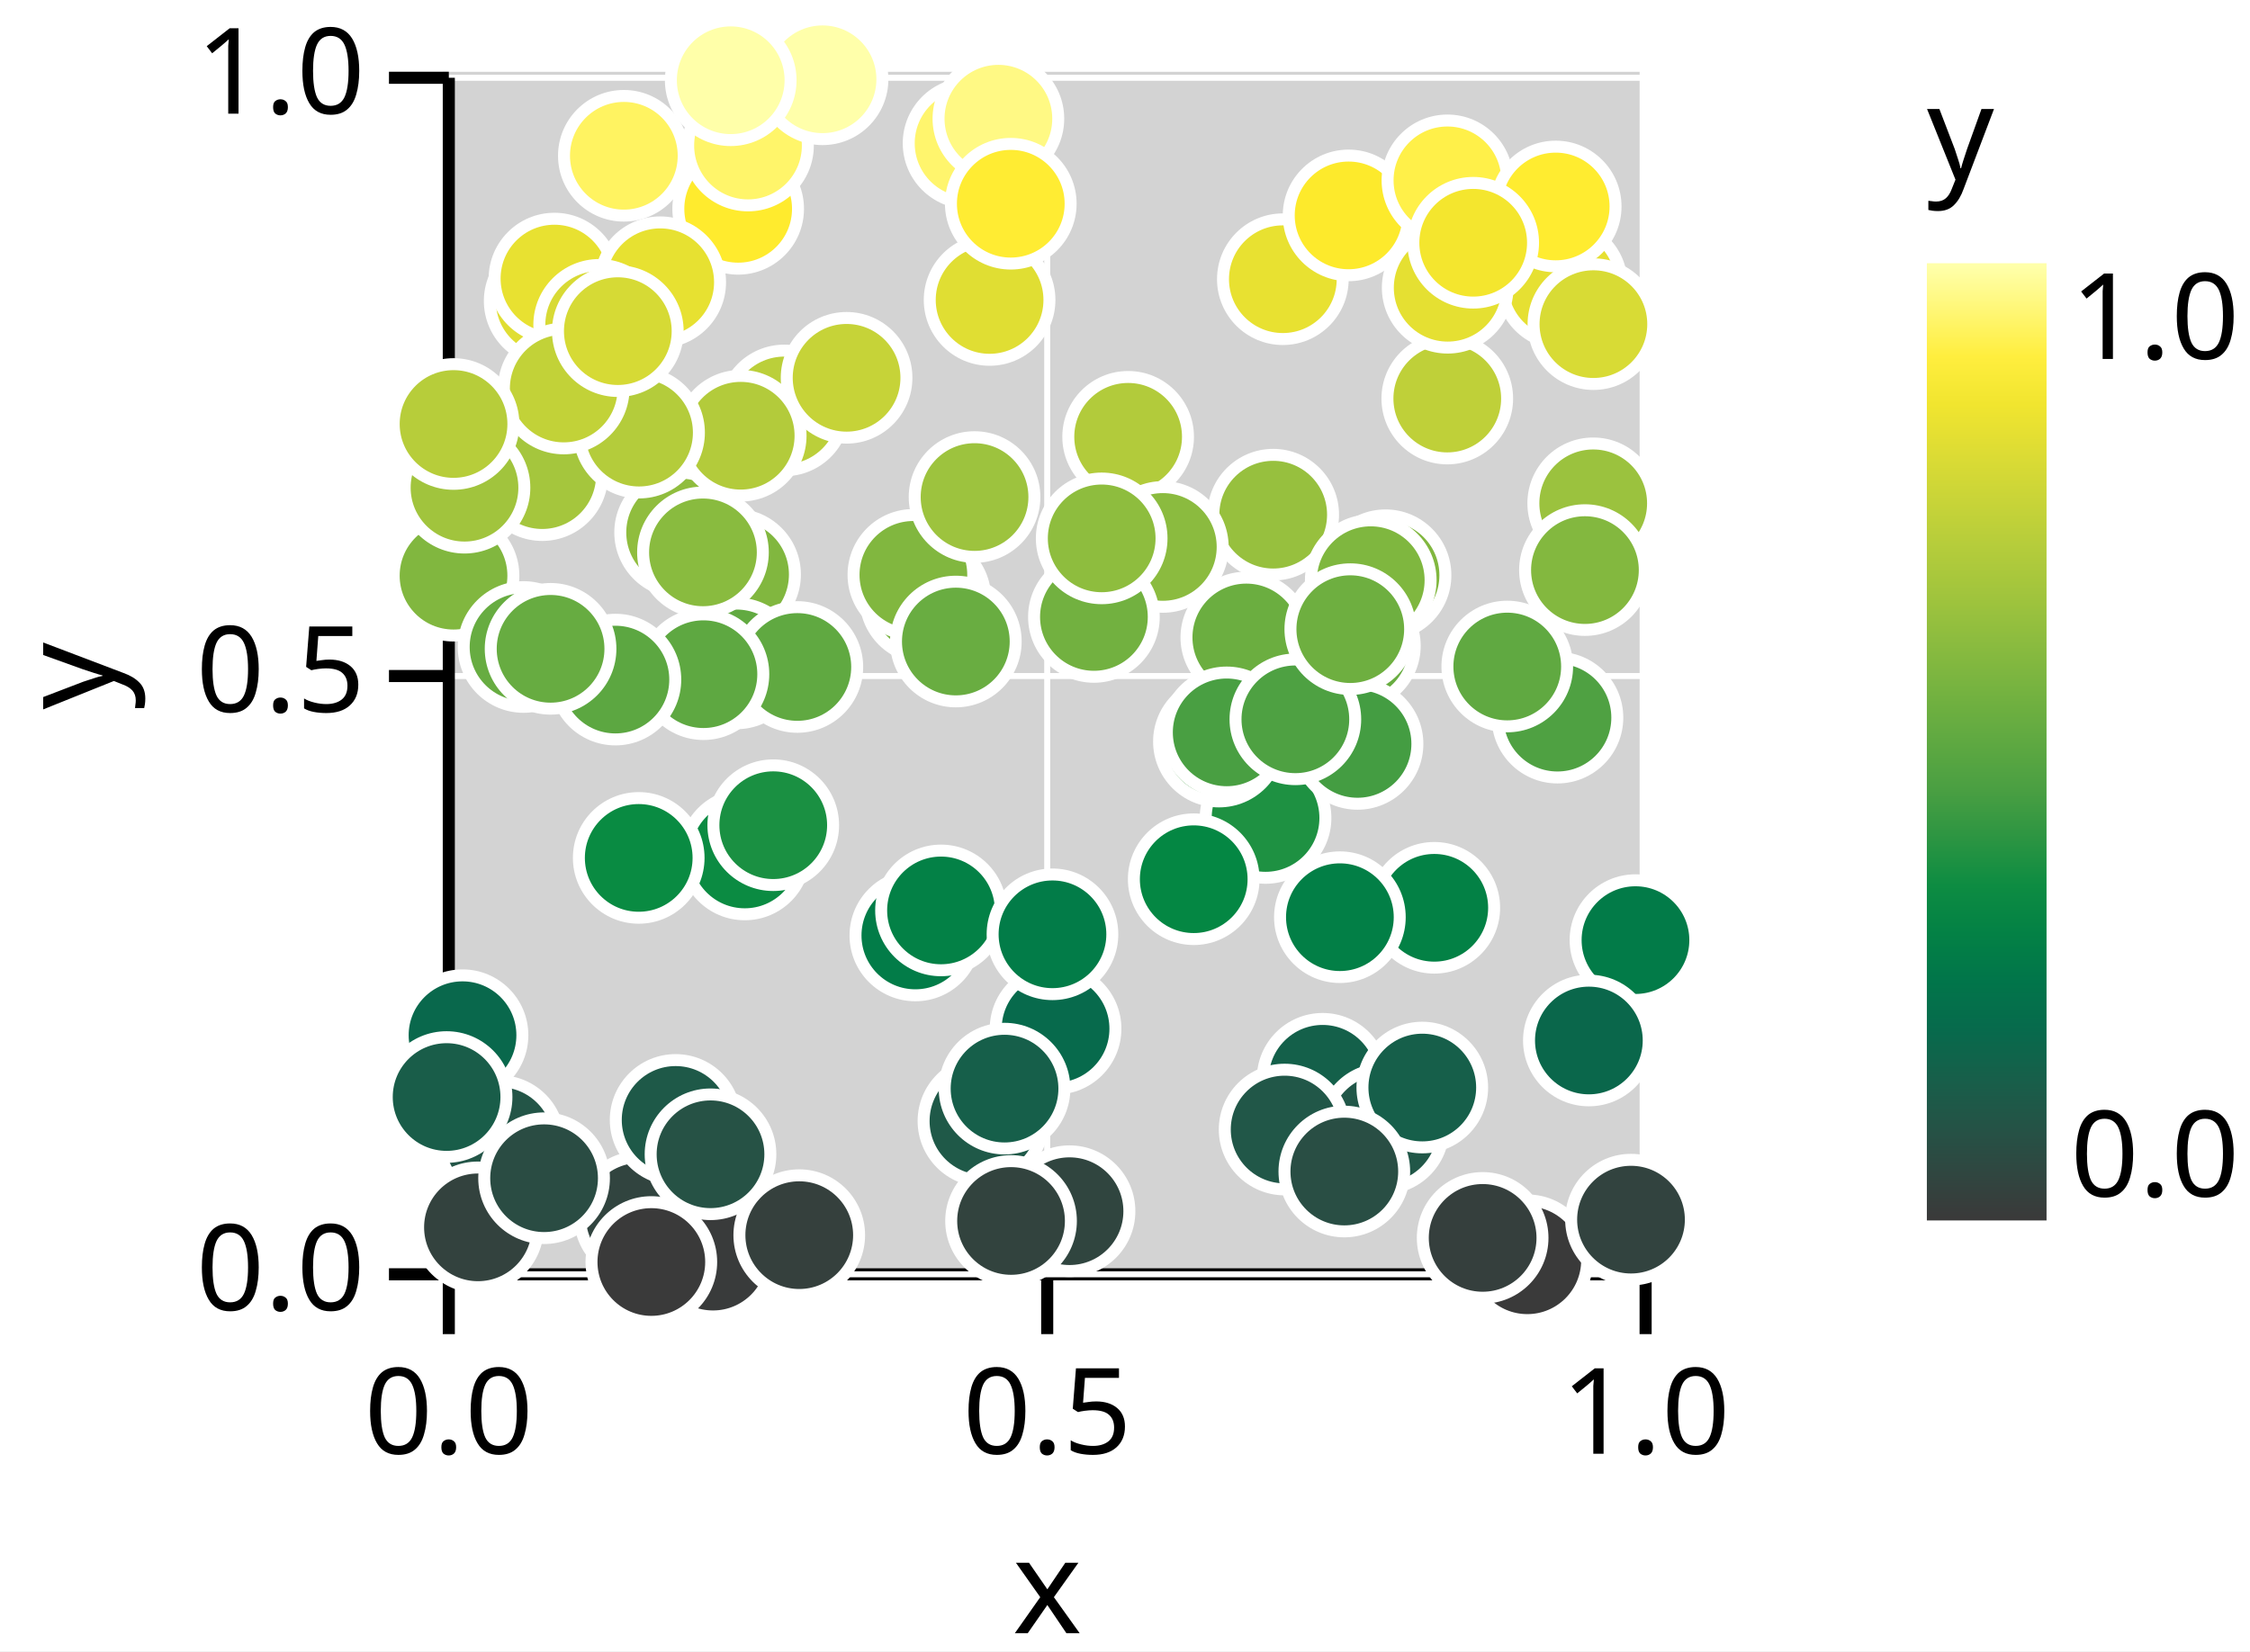
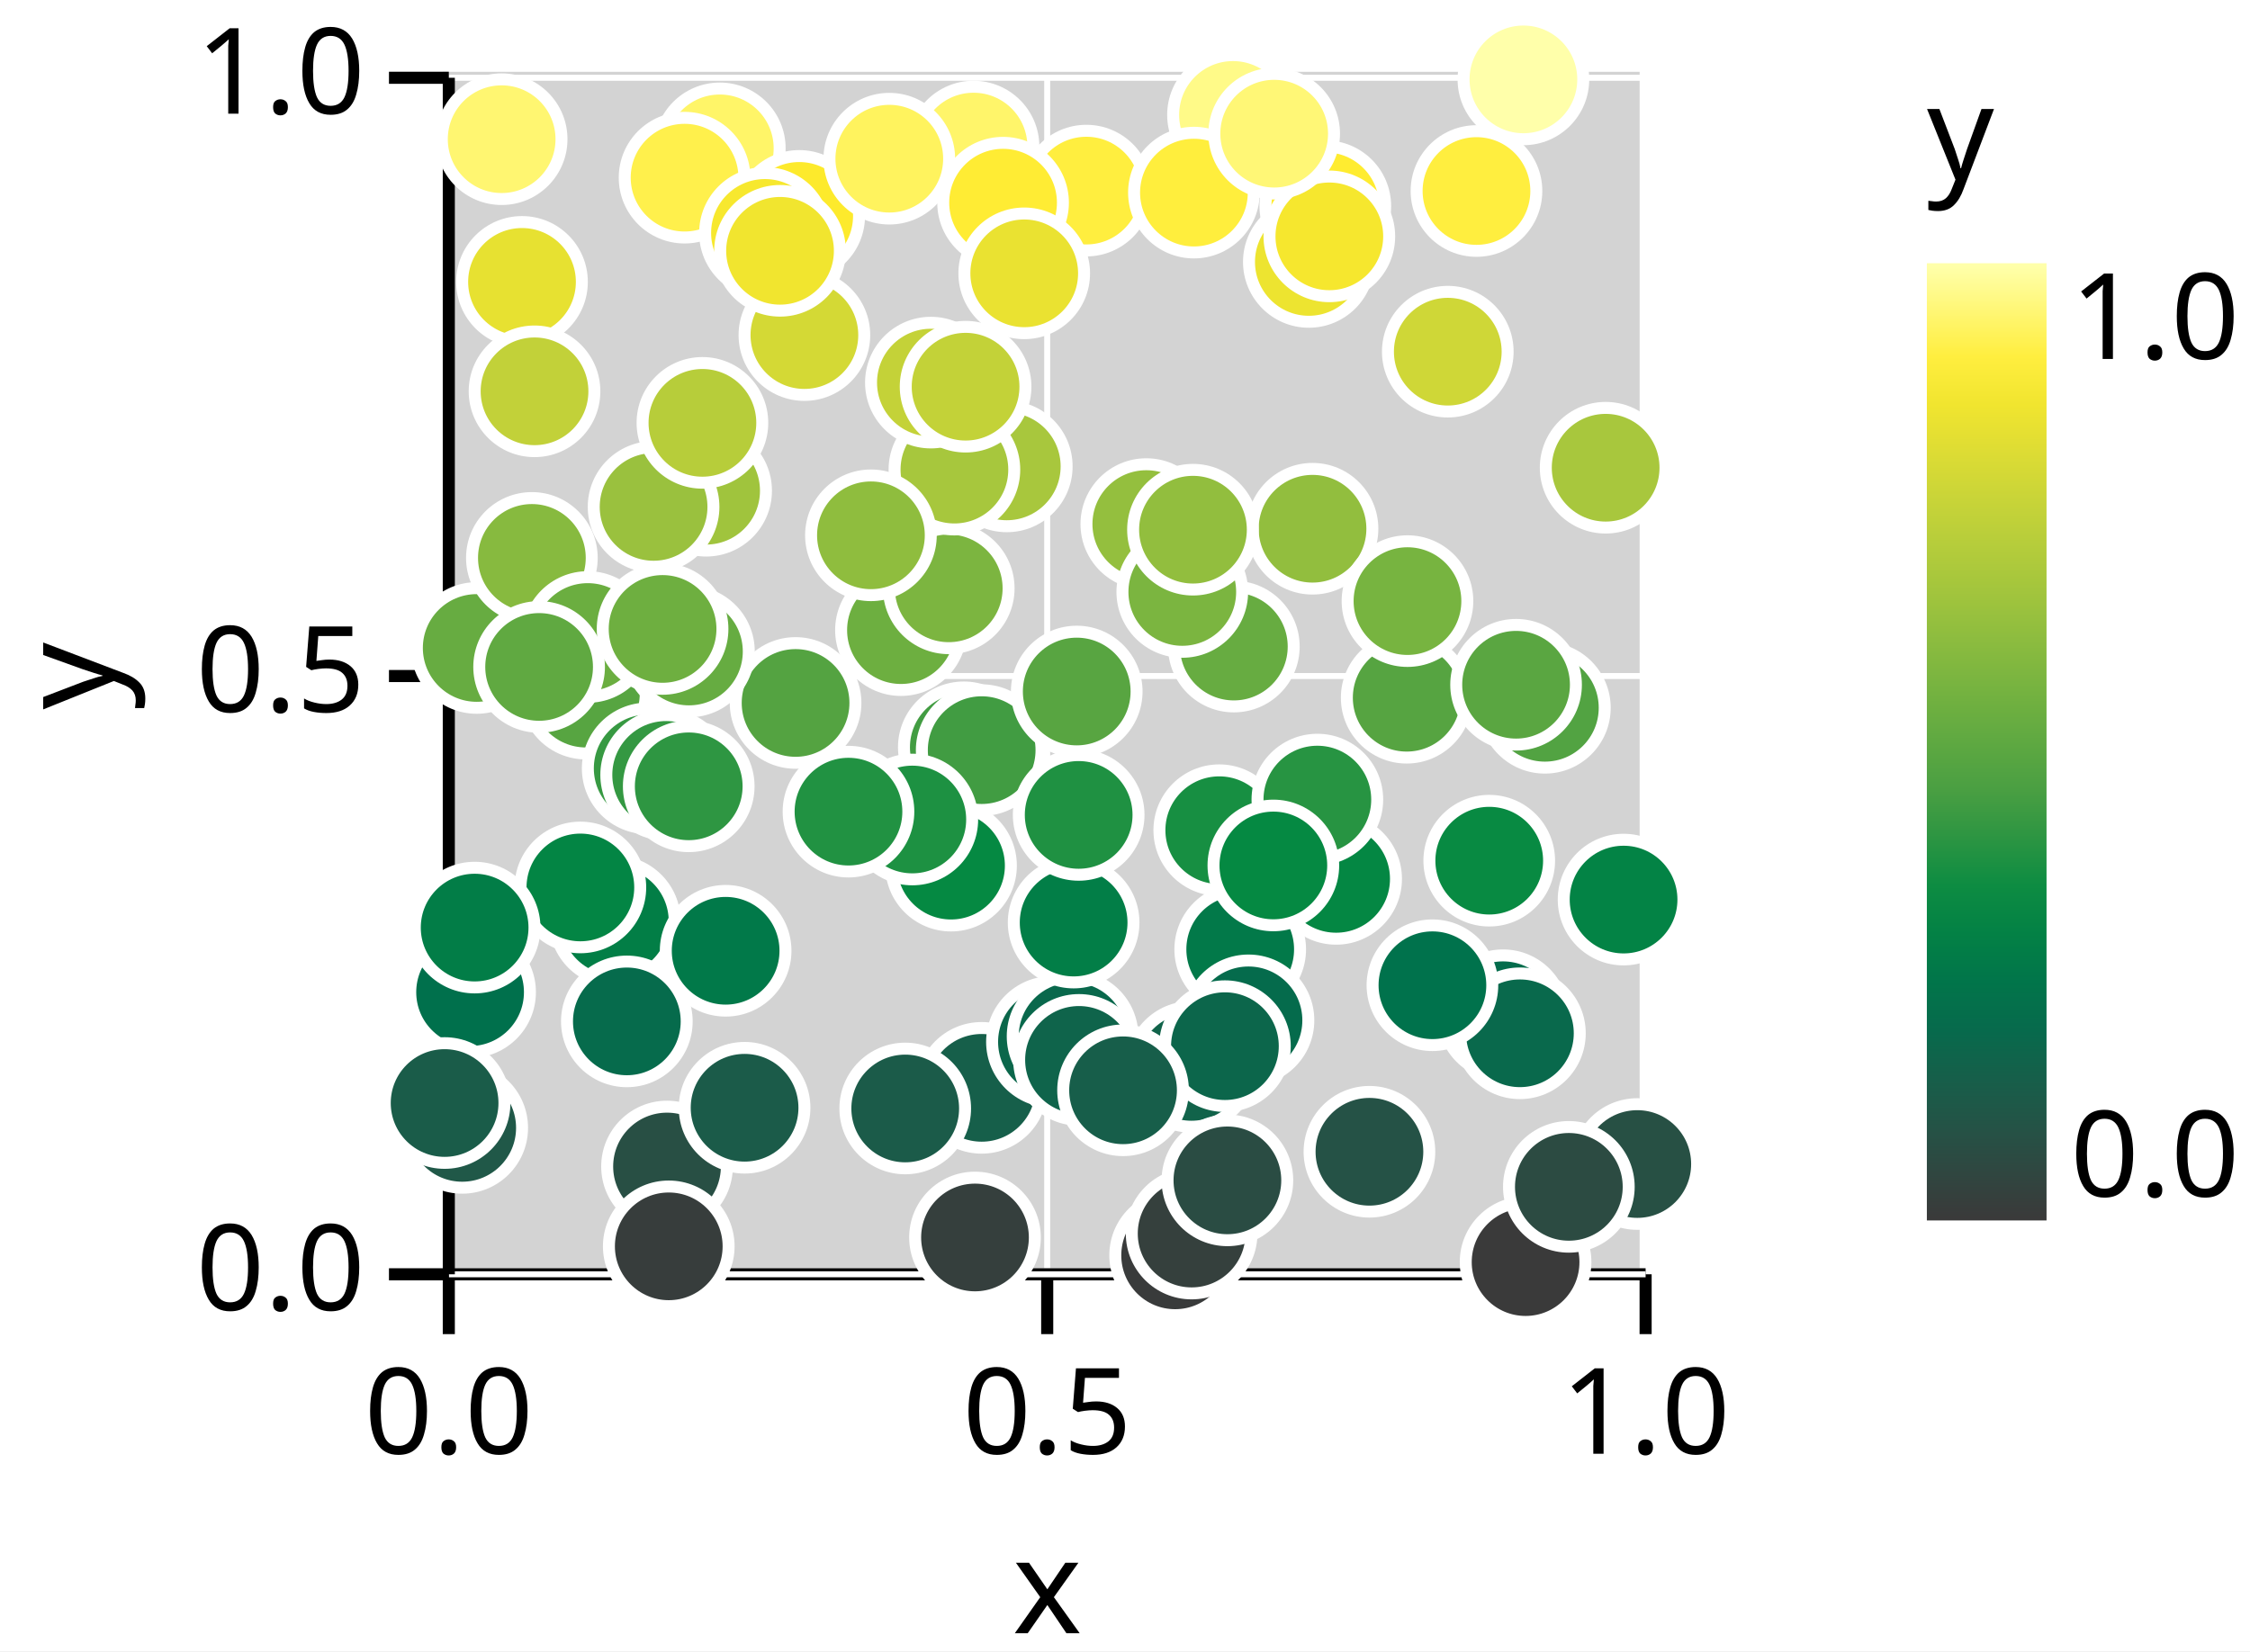
<svg xmlns="http://www.w3.org/2000/svg" version="1.1" class="marks" width="188" height="138" viewBox="0 0 188 138">
  <rect width="188" height="138" fill="white" />
  <g fill="none" stroke-miterlimit="10" transform="translate(37,6)">
    <g class="mark-group role-frame root" role="graphics-object" aria-roledescription="group mark container">
      <g transform="translate(0,0)">
        <path class="background" aria-hidden="true" d="M0,0h100v100h-100Z" fill="lightgray" />
        <g>
          <g class="mark-group role-axis" role="graphics-symbol" aria-roledescription="axis" aria-label="X-axis titled 'x' for a linear scale with values from 0.0 to 1.0">
            <g transform="translate(0.5,100.5)">
              <path class="background" aria-hidden="true" d="M0,0h0v0h0Z" pointer-events="none" />
              <g>
                <g class="mark-rule role-axis-grid" pointer-events="none">
                  <line transform="translate(0,0)" x2="0" y2="-100" stroke="white" stroke-width="0.5" stroke-dasharray="0" opacity="1" />
                  <line transform="translate(50,0)" x2="0" y2="-100" stroke="white" stroke-width="0.5" stroke-dasharray="0" opacity="1" />
                  <line transform="translate(100,0)" x2="0" y2="-100" stroke="white" stroke-width="0.5" stroke-dasharray="0" opacity="1" />
                </g>
                <g class="mark-rule role-axis-tick" pointer-events="none">
                  <line transform="translate(0,0)" x2="0" y2="5" stroke="black" stroke-width="1.01" opacity="1" />
                  <line transform="translate(50,0)" x2="0" y2="5" stroke="black" stroke-width="1.01" opacity="1" />
                  <line transform="translate(100,0)" x2="0" y2="5" stroke="black" stroke-width="1.01" opacity="1" />
                </g>
                <g class="mark-text role-axis-label" pointer-events="none">
                  <text text-anchor="middle" transform="translate(0,15)" font-family="sans-serif" font-size="10px" font-style="normal" font-weight="400" fill="black" opacity="1">0.0</text>
                  <text text-anchor="middle" transform="translate(50,15)" font-family="sans-serif" font-size="10px" font-style="normal" font-weight="400" fill="black" opacity="1">0.5</text>
                  <text text-anchor="middle" transform="translate(100,15)" font-family="sans-serif" font-size="10px" font-style="normal" font-weight="400" fill="black" opacity="1">1.0</text>
                </g>
                <g class="mark-rule role-axis-domain" pointer-events="none">
                  <line transform="translate(0,0)" x2="100" y2="0" stroke="black" stroke-width="1.01" opacity="1" />
                </g>
                <g class="mark-text role-axis-title" pointer-events="none">
                  <text text-anchor="middle" transform="translate(50,30)" font-family="sans-serif" font-size="11px" font-style="normal" font-weight="400" fill="black" opacity="1">x</text>
                </g>
              </g>
              <path class="foreground" aria-hidden="true" d="" pointer-events="none" display="none" />
            </g>
          </g>
          <g class="mark-group role-axis" role="graphics-symbol" aria-roledescription="axis" aria-label="Y-axis titled 'y' for a linear scale with values from 0.0 to 1.0">
            <g transform="translate(0.5,0.5)">
              <path class="background" aria-hidden="true" d="M0,0h0v0h0Z" pointer-events="none" />
              <g>
                <g class="mark-rule role-axis-grid" pointer-events="none">
                  <line transform="translate(0,100)" x2="100" y2="0" stroke="white" stroke-width="0.5" stroke-dasharray="0" opacity="1" />
                  <line transform="translate(0,50)" x2="100" y2="0" stroke="white" stroke-width="0.5" stroke-dasharray="0" opacity="1" />
                  <line transform="translate(0,0)" x2="100" y2="0" stroke="white" stroke-width="0.5" stroke-dasharray="0" opacity="1" />
                </g>
                <g class="mark-rule role-axis-tick" pointer-events="none">
                  <line transform="translate(0,100)" x2="-5" y2="0" stroke="black" stroke-width="1.01" opacity="1" />
                  <line transform="translate(0,50)" x2="-5" y2="0" stroke="black" stroke-width="1.01" opacity="1" />
                  <line transform="translate(0,0)" x2="-5" y2="0" stroke="black" stroke-width="1.01" opacity="1" />
                </g>
                <g class="mark-text role-axis-label" pointer-events="none">
                  <text text-anchor="end" transform="translate(-7,103)" font-family="sans-serif" font-size="10px" font-style="normal" font-weight="400" fill="black" opacity="1">0.0</text>
                  <text text-anchor="end" transform="translate(-7,53)" font-family="sans-serif" font-size="10px" font-style="normal" font-weight="400" fill="black" opacity="1">0.5</text>
                  <text text-anchor="end" transform="translate(-7,3)" font-family="sans-serif" font-size="10px" font-style="normal" font-weight="400" fill="black" opacity="1">1.0</text>
                </g>
                <g class="mark-rule role-axis-domain" pointer-events="none">
                  <line transform="translate(0,100)" x2="0" y2="-100" stroke="black" stroke-width="1.01" opacity="1" />
                </g>
                <g class="mark-text role-axis-title" pointer-events="none">
                  <text text-anchor="middle" transform="translate(-26,50) rotate(-90) translate(0,-2)" font-family="sans-serif" font-size="11px" font-style="normal" font-weight="400" fill="black" opacity="1">y</text>
                </g>
              </g>
              <path class="foreground" aria-hidden="true" d="" pointer-events="none" display="none" />
            </g>
          </g>
          <g class="mark-group role-scope" role="graphics-object" aria-roledescription="group mark container">
            <g transform="translate(0,0)">
              <path class="background" aria-hidden="true" d="M0,0h0v0h0Z" />
              <g>
                <g class="mark-symbol role-mark points" role="graphics-symbol" aria-roledescription="symbol mark container">
-                   <path transform="translate(73.51293,84.16005)" d="M5,0A5,5,0,1,1,-5,0A5,5,0,1,1,5,0" fill="rgb(20, 96, 74)" stroke="white" stroke-width="1" opacity="1" />
-                   <path transform="translate(24.41981,42.01244)" d="M5,0A5,5,0,1,1,-5,0A5,5,0,1,1,5,0" fill="rgb(129, 183, 63)" stroke="white" stroke-width="1" opacity="1" />
-                   <path transform="translate(40.31141,43.9942)" d="M5,0A5,5,0,1,1,-5,0A5,5,0,1,1,5,0" fill="rgb(120, 180, 64)" stroke="white" stroke-width="1" opacity="1" />
-                   <path transform="translate(28.53483,28.30243)" d="M5,0A5,5,0,1,1,-5,0A5,5,0,1,1,5,0" fill="rgb(187, 207, 58)" stroke="white" stroke-width="1" opacity="1" />
-                   <path transform="translate(68.74377,62.36268)" d="M5,0A5,5,0,1,1,-5,0A5,5,0,1,1,5,0" fill="rgb(30, 145, 66)" stroke="white" stroke-width="1" opacity="1" />
-                   <path transform="translate(24.67805,11.4532)" d="M5,0A5,5,0,1,1,-5,0A5,5,0,1,1,5,0" fill="rgb(255, 235, 46)" stroke="white" stroke-width="1" opacity="1" />
-                   <path transform="translate(51.19895,79.97698)" d="M5,0A5,5,0,1,1,-5,0A5,5,0,1,1,5,0" fill="rgb(7, 106, 76)" stroke="white" stroke-width="1" opacity="1" />
-                   <path transform="translate(24.54147,49.44336)" d="M5,0A5,5,0,1,1,-5,0A5,5,0,1,1,5,0" fill="rgb(98, 170, 65)" stroke="white" stroke-width="1" opacity="1" />
-                   <path transform="translate(90.61618,99.3287)" d="M5,0A5,5,0,1,1,-5,0A5,5,0,1,1,5,0" fill="rgb(58, 58, 58)" stroke="white" stroke-width="1" opacity="1" />
-                   <path transform="translate(45.68588,19.06913)" d="M5,0A5,5,0,1,1,-5,0A5,5,0,1,1,5,0" fill="rgb(224, 222, 51)" stroke="white" stroke-width="1" opacity="1" />
-                   <path transform="translate(16.4543,95.68888)" d="M5,0A5,5,0,1,1,-5,0A5,5,0,1,1,5,0" fill="rgb(49, 68, 63)" stroke="white" stroke-width="1" opacity="1" />
-                   <path transform="translate(64.84777,55.97795)" d="M5,0A5,5,0,1,1,-5,0A5,5,0,1,1,5,0" fill="rgb(69, 157, 66)" stroke="white" stroke-width="1" opacity="1" />
-                   <path transform="translate(1.646118,80.51796)" d="M5,0A5,5,0,1,1,-5,0A5,5,0,1,1,5,0" fill="rgb(9, 104, 76)" stroke="white" stroke-width="1" opacity="1" />
-                   <path transform="translate(57.26233,30.50658)" d="M5,0A5,5,0,1,1,-5,0A5,5,0,1,1,5,0" fill="rgb(178, 203, 59)" stroke="white" stroke-width="1" opacity="1" />
-                   <path transform="translate(8.928977,19.15375)" d="M5,0A5,5,0,1,1,-5,0A5,5,0,1,1,5,0" fill="rgb(224, 222, 51)" stroke="white" stroke-width="1" opacity="1" />
-                   <path transform="translate(78.59811,88.32855)" d="M5,0A5,5,0,1,1,-5,0A5,5,0,1,1,5,0" fill="rgb(33, 87, 72)" stroke="white" stroke-width="1" opacity="1" />
-                   <path transform="translate(39.31809,42.04305)" d="M5,0A5,5,0,1,1,-5,0A5,5,0,1,1,5,0" fill="rgb(129, 183, 63)" stroke="white" stroke-width="1" opacity="1" />
-                   <path transform="translate(67.13717,47.2757)" d="M5,0A5,5,0,1,1,-5,0A5,5,0,1,1,5,0" fill="rgb(107, 174, 64)" stroke="white" stroke-width="1" opacity="1" />
-                   <path transform="translate(33.73709,25.57522)" d="M5,0A5,5,0,1,1,-5,0A5,5,0,1,1,5,0" fill="rgb(198, 211, 56)" stroke="white" stroke-width="1" opacity="1" />
-                   <path transform="translate(76.20686,47.9784)" d="M5,0A5,5,0,1,1,-5,0A5,5,0,1,1,5,0" fill="rgb(104, 172, 65)" stroke="white" stroke-width="1" opacity="1" />
-                   <path transform="translate(39.48255,72.1825)" d="M5,0A5,5,0,1,1,-5,0A5,5,0,1,1,5,0" fill="rgb(2, 124, 72)" stroke="white" stroke-width="1" opacity="1" />
-                   <path transform="translate(41.62604,70.08934)" d="M5,0A5,5,0,1,1,-5,0A5,5,0,1,1,5,0" fill="rgb(3, 129, 70)" stroke="white" stroke-width="1" opacity="1" />
-                   <path transform="translate(76.42977,56.17309)" d="M5,0A5,5,0,1,1,-5,0A5,5,0,1,1,5,0" fill="rgb(68, 157, 66)" stroke="white" stroke-width="1" opacity="1" />
-                   <path transform="translate(65.49677,55.20842)" d="M5,0A5,5,0,1,1,-5,0A5,5,0,1,1,5,0" fill="rgb(73, 159, 66)" stroke="white" stroke-width="1" opacity="1" />
-                   <path transform="translate(8.306508,33.70921)" d="M5,0A5,5,0,1,1,-5,0A5,5,0,1,1,5,0" fill="rgb(165, 198, 61)" stroke="white" stroke-width="1" opacity="1" />
-                   <path transform="translate(70.33808,88.40158)" d="M5,0A5,5,0,1,1,-5,0A5,5,0,1,1,5,0" fill="rgb(33, 87, 72)" stroke="white" stroke-width="1" opacity="1" />
-                   <path transform="translate(4.700172,89.35724)" d="M5,0A5,5,0,1,1,-5,0A5,5,0,1,1,5,0" fill="rgb(35, 85, 71)" stroke="white" stroke-width="1" opacity="1" />
-                   <path transform="translate(52.36503,95.22608)" d="M5,0A5,5,0,1,1,-5,0A5,5,0,1,1,5,0" fill="rgb(48, 69, 63)" stroke="white" stroke-width="1" opacity="1" />
-                   <path transform="translate(19.82848,38.49994)" d="M5,0A5,5,0,1,1,-5,0A5,5,0,1,1,5,0" fill="rgb(144, 189, 62)" stroke="white" stroke-width="1" opacity="1" />
-                   <path transform="translate(86.56169,14.66135)" d="M5,0A5,5,0,1,1,-5,0A5,5,0,1,1,5,0" fill="rgb(242, 230, 47)" stroke="white" stroke-width="1" opacity="1" />
-                   <path transform="translate(22.57423,99.02225)" d="M5,0A5,5,0,1,1,-5,0A5,5,0,1,1,5,0" fill="rgb(57, 59, 59)" stroke="white" stroke-width="1" opacity="1" />
-                   <path transform="translate(25.49997,6.164198)" d="M5,0A5,5,0,1,1,-5,0A5,5,0,1,1,5,0" fill="rgb(255, 245, 106)" stroke="white" stroke-width="1" opacity="1" />
-                   <path transform="translate(78.76937,42.07582)" d="M5,0A5,5,0,1,1,-5,0A5,5,0,1,1,5,0" fill="rgb(129, 183, 63)" stroke="white" stroke-width="1" opacity="1" />
-                   <path transform="translate(83.92792,27.30958)" d="M5,0A5,5,0,1,1,-5,0A5,5,0,1,1,5,0" fill="rgb(191, 208, 57)" stroke="white" stroke-width="1" opacity="1" />
-                   <path transform="translate(99.65263,72.57103)" d="M5,0A5,5,0,1,1,-5,0A5,5,0,1,1,5,0" fill="rgb(2, 123, 72)" stroke="white" stroke-width="1" opacity="1" />
-                   <path transform="translate(45.1729,87.69414)" d="M5,0A5,5,0,1,1,-5,0A5,5,0,1,1,5,0" fill="rgb(31, 89, 72)" stroke="white" stroke-width="1" opacity="1" />
-                   <path transform="translate(25.23005,65.41177)" d="M5,0A5,5,0,1,1,-5,0A5,5,0,1,1,5,0" fill="rgb(11, 139, 66)" stroke="white" stroke-width="1" opacity="1" />
-                   <path transform="translate(24.89059,30.4167)" d="M5,0A5,5,0,1,1,-5,0A5,5,0,1,1,5,0" fill="rgb(179, 203, 59)" stroke="white" stroke-width="1" opacity="1" />
-                   <path transform="translate(9.32787,17.28169)" d="M5,0A5,5,0,1,1,-5,0A5,5,0,1,1,5,0" fill="rgb(232, 225, 49)" stroke="white" stroke-width="1" opacity="1" />
-                   <path transform="translate(0.894474,42.11371)" d="M5,0A5,5,0,1,1,-5,0A5,5,0,1,1,5,0" fill="rgb(129, 183, 63)" stroke="white" stroke-width="1" opacity="1" />
-                   <path transform="translate(1.811754,34.76032)" d="M5,0A5,5,0,1,1,-5,0A5,5,0,1,1,5,0" fill="rgb(161, 196, 61)" stroke="white" stroke-width="1" opacity="1" />
-                   <path transform="translate(31.72754,0.6265385)" d="M5,0A5,5,0,1,1,-5,0A5,5,0,1,1,5,0" fill="rgb(255, 255, 170)" stroke="white" stroke-width="1" opacity="1" />
-                   <path transform="translate(69.38384,37.01463)" d="M5,0A5,5,0,1,1,-5,0A5,5,0,1,1,5,0" fill="rgb(151, 192, 62)" stroke="white" stroke-width="1" opacity="1" />
-                   <path transform="translate(96.12205,36.06483)" d="M5,0A5,5,0,1,1,-5,0A5,5,0,1,1,5,0" fill="rgb(155, 194, 62)" stroke="white" stroke-width="1" opacity="1" />
-                   <path transform="translate(81.84039,84.89213)" d="M5,0A5,5,0,1,1,-5,0A5,5,0,1,1,5,0" fill="rgb(22, 95, 74)" stroke="white" stroke-width="1" opacity="1" />
-                   <path transform="translate(18.16427,17.58811)" d="M5,0A5,5,0,1,1,-5,0A5,5,0,1,1,5,0" fill="rgb(231, 225, 49)" stroke="white" stroke-width="1" opacity="1" />
-                   <path transform="translate(43.92969,5.977854)" d="M5,0A5,5,0,1,1,-5,0A5,5,0,1,1,5,0" fill="rgb(255, 245, 109)" stroke="white" stroke-width="1" opacity="1" />
-                   <path transform="translate(60.16169,39.71149)" d="M5,0A5,5,0,1,1,-5,0A5,5,0,1,1,5,0" fill="rgb(139, 187, 63)" stroke="white" stroke-width="1" opacity="1" />
-                   <path transform="translate(54.40317,45.56174)" d="M5,0A5,5,0,1,1,-5,0A5,5,0,1,1,5,0" fill="rgb(114, 177, 64)" stroke="white" stroke-width="1" opacity="1" />
-                   <path transform="translate(16.39722,30.15748)" d="M5,0A5,5,0,1,1,-5,0A5,5,0,1,1,5,0" fill="rgb(180, 204, 59)" stroke="white" stroke-width="1" opacity="1" />
-                   <path transform="translate(93.49308,17.74075)" d="M5,0A5,5,0,1,1,-5,0A5,5,0,1,1,5,0" fill="rgb(230, 224, 50)" stroke="white" stroke-width="1" opacity="1" />
-                   <path transform="translate(13.06454,21.14915)" d="M5,0A5,5,0,1,1,-5,0A5,5,0,1,1,5,0" fill="rgb(216, 218, 53)" stroke="white" stroke-width="1" opacity="1" />
-                   <path transform="translate(29.782,97.22888)" d="M5,0A5,5,0,1,1,-5,0A5,5,0,1,1,5,0" fill="rgb(53, 64, 61)" stroke="white" stroke-width="1" opacity="1" />
-                   <path transform="translate(10.10334,26.47037)" d="M5,0A5,5,0,1,1,-5,0A5,5,0,1,1,5,0" fill="rgb(194, 210, 56)" stroke="white" stroke-width="1" opacity="1" />
-                   <path transform="translate(46.9348,84.98212)" d="M5,0A5,5,0,1,1,-5,0A5,5,0,1,1,5,0" fill="rgb(22, 95, 74)" stroke="white" stroke-width="1" opacity="1" />
-                   <path transform="translate(16.36873,65.7001)" d="M5,0A5,5,0,1,1,-5,0A5,5,0,1,1,5,0" fill="rgb(9, 139, 66)" stroke="white" stroke-width="1" opacity="1" />
-                   <path transform="translate(29.62303,49.74239)" d="M5,0A5,5,0,1,1,-5,0A5,5,0,1,1,5,0" fill="rgb(96, 169, 65)" stroke="white" stroke-width="1" opacity="1" />
-                   <path transform="translate(62.74227,67.48127)" d="M5,0A5,5,0,1,1,-5,0A5,5,0,1,1,5,0" fill="rgb(4, 135, 67)" stroke="white" stroke-width="1" opacity="1" />
-                   <path transform="translate(0.8962593,29.43577)" d="M5,0A5,5,0,1,1,-5,0A5,5,0,1,1,5,0" fill="rgb(183, 205, 58)" stroke="white" stroke-width="1" opacity="1" />
-                   <path transform="translate(17.42259,99.4731)" d="M5,0A5,5,0,1,1,-5,0A5,5,0,1,1,5,0" fill="rgb(58, 58, 58)" stroke="white" stroke-width="1" opacity="1" />
-                   <path transform="translate(0.3159283,85.68526)" d="M5,0A5,5,0,1,1,-5,0A5,5,0,1,1,5,0" fill="rgb(25, 93, 73)" stroke="white" stroke-width="1" opacity="1" />
-                   <path transform="translate(6.744557,48.07321)" d="M5,0A5,5,0,1,1,-5,0A5,5,0,1,1,5,0" fill="rgb(103, 172, 65)" stroke="white" stroke-width="1" opacity="1" />
-                   <path transform="translate(46.42116,3.92106)" d="M5,0A5,5,0,1,1,-5,0A5,5,0,1,1,5,0" fill="rgb(255, 249, 132)" stroke="white" stroke-width="1" opacity="1" />
-                   <path transform="translate(95.75914,80.96004)" d="M5,0A5,5,0,1,1,-5,0A5,5,0,1,1,5,0" fill="rgb(10, 103, 75)" stroke="white" stroke-width="1" opacity="1" />
-                   <path transform="translate(24.05584,0.7073857)" d="M5,0A5,5,0,1,1,-5,0A5,5,0,1,1,5,0" fill="rgb(255, 255, 169)" stroke="white" stroke-width="1" opacity="1" />
-                   <path transform="translate(44.42903,35.54094)" d="M5,0A5,5,0,1,1,-5,0A5,5,0,1,1,5,0" fill="rgb(157, 195, 62)" stroke="white" stroke-width="1" opacity="1" />
-                   <path transform="translate(21.77707,50.34539)" d="M5,0A5,5,0,1,1,-5,0A5,5,0,1,1,5,0" fill="rgb(94, 168, 65)" stroke="white" stroke-width="1" opacity="1" />
-                   <path transform="translate(14.42173,50.79656)" d="M5,0A5,5,0,1,1,-5,0A5,5,0,1,1,5,0" fill="rgb(92, 167, 65)" stroke="white" stroke-width="1" opacity="1" />
-                   <path transform="translate(19.45252,87.59803)" d="M5,0A5,5,0,1,1,-5,0A5,5,0,1,1,5,0" fill="rgb(30, 89, 72)" stroke="white" stroke-width="1" opacity="1" />
-                   <path transform="translate(99.279,95.9325)" d="M5,0A5,5,0,1,1,-5,0A5,5,0,1,1,5,0" fill="rgb(50, 67, 63)" stroke="white" stroke-width="1" opacity="1" />
-                   <path transform="translate(93.13486,53.9776)" d="M5,0A5,5,0,1,1,-5,0A5,5,0,1,1,5,0" fill="rgb(79, 161, 66)" stroke="white" stroke-width="1" opacity="1" />
-                   <path transform="translate(2.935681,96.57677)" d="M5,0A5,5,0,1,1,-5,0A5,5,0,1,1,5,0" fill="rgb(51, 66, 62)" stroke="white" stroke-width="1" opacity="1" />
-                   <path transform="translate(50.93966,72.08569)" d="M5,0A5,5,0,1,1,-5,0A5,5,0,1,1,5,0" fill="rgb(2, 124, 72)" stroke="white" stroke-width="1" opacity="1" />
-                   <path transform="translate(77.53365,42.48902)" d="M5,0A5,5,0,1,1,-5,0A5,5,0,1,1,5,0" fill="rgb(127, 183, 63)" stroke="white" stroke-width="1" opacity="1" />
-                   <path transform="translate(70.18873,17.33524)" d="M5,0A5,5,0,1,1,-5,0A5,5,0,1,1,5,0" fill="rgb(232, 225, 49)" stroke="white" stroke-width="1" opacity="1" />
-                   <path transform="translate(86.88351,97.45846)" d="M5,0A5,5,0,1,1,-5,0A5,5,0,1,1,5,0" fill="rgb(53, 63, 61)" stroke="white" stroke-width="1" opacity="1" />
-                   <path transform="translate(75.32554,91.91186)" d="M5,0A5,5,0,1,1,-5,0A5,5,0,1,1,5,0" fill="rgb(41, 78, 68)" stroke="white" stroke-width="1" opacity="1" />
-                   <path transform="translate(75.68163,12.00213)" d="M5,0A5,5,0,1,1,-5,0A5,5,0,1,1,5,0" fill="rgb(253, 234, 44)" stroke="white" stroke-width="1" opacity="1" />
-                   <path transform="translate(88.94004,49.70444)" d="M5,0A5,5,0,1,1,-5,0A5,5,0,1,1,5,0" fill="rgb(96, 169, 65)" stroke="white" stroke-width="1" opacity="1" />
-                   <path transform="translate(27.60937,62.96694)" d="M5,0A5,5,0,1,1,-5,0A5,5,0,1,1,5,0" fill="rgb(26, 144, 66)" stroke="white" stroke-width="1" opacity="1" />
-                   <path transform="translate(83.94039,9.072635)" d="M5,0A5,5,0,1,1,-5,0A5,5,0,1,1,5,0" fill="rgb(255, 240, 73)" stroke="white" stroke-width="1" opacity="1" />
-                   <path transform="translate(8.461268,92.47017)" d="M5,0A5,5,0,1,1,-5,0A5,5,0,1,1,5,0" fill="rgb(42, 76, 67)" stroke="white" stroke-width="1" opacity="1" />
-                   <path transform="translate(83.96187,18.04934)" d="M5,0A5,5,0,1,1,-5,0A5,5,0,1,1,5,0" fill="rgb(229, 224, 50)" stroke="white" stroke-width="1" opacity="1" />
-                   <path transform="translate(14.62233,21.67522)" d="M5,0A5,5,0,1,1,-5,0A5,5,0,1,1,5,0" fill="rgb(214, 218, 53)" stroke="white" stroke-width="1" opacity="1" />
-                   <path transform="translate(9.00389,48.2256)" d="M5,0A5,5,0,1,1,-5,0A5,5,0,1,1,5,0" fill="rgb(103, 172, 65)" stroke="white" stroke-width="1" opacity="1" />
-                   <path transform="translate(82.84255,69.87015)" d="M5,0A5,5,0,1,1,-5,0A5,5,0,1,1,5,0" fill="rgb(3, 129, 69)" stroke="white" stroke-width="1" opacity="1" />
-                   <path transform="translate(15.12611,7.018967)" d="M5,0A5,5,0,1,1,-5,0A5,5,0,1,1,5,0" fill="rgb(255, 243, 97)" stroke="white" stroke-width="1" opacity="1" />
-                   <path transform="translate(42.86571,47.61605)" d="M5,0A5,5,0,1,1,-5,0A5,5,0,1,1,5,0" fill="rgb(105, 173, 65)" stroke="white" stroke-width="1" opacity="1" />
-                   <path transform="translate(74.95511,70.65478)" d="M5,0A5,5,0,1,1,-5,0A5,5,0,1,1,5,0" fill="rgb(2, 127, 70)" stroke="white" stroke-width="1" opacity="1" />
-                   <path transform="translate(71.23498,54.11743)" d="M5,0A5,5,0,1,1,-5,0A5,5,0,1,1,5,0" fill="rgb(78, 161, 66)" stroke="white" stroke-width="1" opacity="1" />
-                   <path transform="translate(92.98774,11.25649)" d="M5,0A5,5,0,1,1,-5,0A5,5,0,1,1,5,0" fill="rgb(255, 236, 48)" stroke="white" stroke-width="1" opacity="1" />
-                   <path transform="translate(22.36688,90.46988)" d="M5,0A5,5,0,1,1,-5,0A5,5,0,1,1,5,0" fill="rgb(38, 82, 69)" stroke="white" stroke-width="1" opacity="1" />
-                   <path transform="translate(96.13811,21.08999)" d="M5,0A5,5,0,1,1,-5,0A5,5,0,1,1,5,0" fill="rgb(216, 219, 53)" stroke="white" stroke-width="1" opacity="1" />
-                   <path transform="translate(21.73631,40.16472)" d="M5,0A5,5,0,1,1,-5,0A5,5,0,1,1,5,0" fill="rgb(137, 187, 63)" stroke="white" stroke-width="1" opacity="1" />
-                   <path transform="translate(47.47866,96.04326)" d="M5,0A5,5,0,1,1,-5,0A5,5,0,1,1,5,0" fill="rgb(50, 67, 62)" stroke="white" stroke-width="1" opacity="1" />
-                   <path transform="translate(75.82442,46.58196)" d="M5,0A5,5,0,1,1,-5,0A5,5,0,1,1,5,0" fill="rgb(110, 175, 64)" stroke="white" stroke-width="1" opacity="1" />
-                   <path transform="translate(55.05226,38.99549)" d="M5,0A5,5,0,1,1,-5,0A5,5,0,1,1,5,0" fill="rgb(142, 189, 62)" stroke="white" stroke-width="1" opacity="1" />
-                   <path transform="translate(47.45641,11.02688)" d="M5,0A5,5,0,1,1,-5,0A5,5,0,1,1,5,0" fill="rgb(255, 236, 51)" stroke="white" stroke-width="1" opacity="1" />
-                   <path transform="translate(95.43078,41.64545)" d="M5,0A5,5,0,1,1,-5,0A5,5,0,1,1,5,0" fill="rgb(131, 184, 63)" stroke="white" stroke-width="1" opacity="1" />
-                   <path transform="translate(86.09424,14.28874)" d="M5,0A5,5,0,1,1,-5,0A5,5,0,1,1,5,0" fill="rgb(244, 230, 46)" stroke="white" stroke-width="1" opacity="1" />
+                   <path transform="translate(43.53158,56.45687)" d="M5,0A5,5,0,1,1,-5,0A5,5,0,1,1,5,0" fill="rgb(66, 156, 66)" stroke="white" stroke-width="1" opacity="1" />
+                   <path transform="translate(88.58357,78.84862)" d="M5,0A5,5,0,1,1,-5,0A5,5,0,1,1,5,0" fill="rgb(4, 108, 76)" stroke="white" stroke-width="1" opacity="1" />
+                   <path transform="translate(11.9555,51.96948)" d="M5,0A5,5,0,1,1,-5,0A5,5,0,1,1,5,0" fill="rgb(87, 165, 65)" stroke="white" stroke-width="1" opacity="1" />
+                   <path transform="translate(14.37547,70.99513)" d="M5,0A5,5,0,1,1,-5,0A5,5,0,1,1,5,0" fill="rgb(2, 126, 70)" stroke="white" stroke-width="1" opacity="1" />
+                   <path transform="translate(44.46623,97.42285)" d="M5,0A5,5,0,1,1,-5,0A5,5,0,1,1,5,0" fill="rgb(53, 63, 61)" stroke="white" stroke-width="1" opacity="1" />
+                   <path transform="translate(45.02493,56.69304)" d="M5,0A5,5,0,1,1,-5,0A5,5,0,1,1,5,0" fill="rgb(65, 156, 66)" stroke="white" stroke-width="1" opacity="1" />
+                   <path transform="translate(47.12188,32.97916)" d="M5,0A5,5,0,1,1,-5,0A5,5,0,1,1,5,0" fill="rgb(168, 199, 61)" stroke="white" stroke-width="1" opacity="1" />
+                   <path transform="translate(38.27988,46.66365)" d="M5,0A5,5,0,1,1,-5,0A5,5,0,1,1,5,0" fill="rgb(109, 175, 64)" stroke="white" stroke-width="1" opacity="1" />
+                   <path transform="translate(74.64125,67.45237)" d="M5,0A5,5,0,1,1,-5,0A5,5,0,1,1,5,0" fill="rgb(4, 135, 67)" stroke="white" stroke-width="1" opacity="1" />
+                   <path transform="translate(66.62651,73.3413)" d="M5,0A5,5,0,1,1,-5,0A5,5,0,1,1,5,0" fill="rgb(2, 121, 73)" stroke="white" stroke-width="1" opacity="1" />
+                   <path transform="translate(58.78078,37.79967)" d="M5,0A5,5,0,1,1,-5,0A5,5,0,1,1,5,0" fill="rgb(148, 191, 62)" stroke="white" stroke-width="1" opacity="1" />
+                   <path transform="translate(42.27287,43.17017)" d="M5,0A5,5,0,1,1,-5,0A5,5,0,1,1,5,0" fill="rgb(124, 181, 64)" stroke="white" stroke-width="1" opacity="1" />
+                   <path transform="translate(99.80413,91.28454)" d="M5,0A5,5,0,1,1,-5,0A5,5,0,1,1,5,0" fill="rgb(39, 80, 68)" stroke="white" stroke-width="1" opacity="1" />
+                   <path transform="translate(90.28921,0.6353396)" d="M5,0A5,5,0,1,1,-5,0A5,5,0,1,1,5,0" fill="rgb(255, 255, 170)" stroke="white" stroke-width="1" opacity="1" />
+                   <path transform="translate(64.87593,63.38533)" d="M5,0A5,5,0,1,1,-5,0A5,5,0,1,1,5,0" fill="rgb(23, 143, 66)" stroke="white" stroke-width="1" opacity="1" />
+                   <path transform="translate(67.31789,79.27558)" d="M5,0A5,5,0,1,1,-5,0A5,5,0,1,1,5,0" fill="rgb(5, 107, 76)" stroke="white" stroke-width="1" opacity="1" />
+                   <path transform="translate(42.74642,33.24886)" d="M5,0A5,5,0,1,1,-5,0A5,5,0,1,1,5,0" fill="rgb(167, 199, 61)" stroke="white" stroke-width="1" opacity="1" />
+                   <path transform="translate(2.832015,48.15403)" d="M5,0A5,5,0,1,1,-5,0A5,5,0,1,1,5,0" fill="rgb(103, 172, 65)" stroke="white" stroke-width="1" opacity="1" />
+                   <path transform="translate(53.77133,9.930006)" d="M5,0A5,5,0,1,1,-5,0A5,5,0,1,1,5,0" fill="rgb(255, 238, 63)" stroke="white" stroke-width="1" opacity="1" />
+                   <path transform="translate(83.97035,23.39177)" d="M5,0A5,5,0,1,1,-5,0A5,5,0,1,1,5,0" fill="rgb(207, 215, 55)" stroke="white" stroke-width="1" opacity="1" />
+                   <path transform="translate(72.36079,15.89177)" d="M5,0A5,5,0,1,1,-5,0A5,5,0,1,1,5,0" fill="rgb(237, 228, 48)" stroke="white" stroke-width="1" opacity="1" />
+                   <path transform="translate(45.02409,84.91731)" d="M5,0A5,5,0,1,1,-5,0A5,5,0,1,1,5,0" fill="rgb(22, 95, 74)" stroke="white" stroke-width="1" opacity="1" />
+                   <path transform="translate(11.49375,68.16873)" d="M5,0A5,5,0,1,1,-5,0A5,5,0,1,1,5,0" fill="rgb(3, 133, 68)" stroke="white" stroke-width="1" opacity="1" />
+                   <path transform="translate(22.00079,35.01276)" d="M5,0A5,5,0,1,1,-5,0A5,5,0,1,1,5,0" fill="rgb(160, 196, 61)" stroke="white" stroke-width="1" opacity="1" />
+                   <path transform="translate(73.73682,11.23251)" d="M5,0A5,5,0,1,1,-5,0A5,5,0,1,1,5,0" fill="rgb(255, 236, 48)" stroke="white" stroke-width="1" opacity="1" />
+                   <path transform="translate(2.278402,76.92346)" d="M5,0A5,5,0,1,1,-5,0A5,5,0,1,1,5,0" fill="rgb(0, 112, 76)" stroke="white" stroke-width="1" opacity="1" />
+                   <path transform="translate(61.18931,98.91612)" d="M5,0A5,5,0,1,1,-5,0A5,5,0,1,1,5,0" fill="rgb(57, 59, 59)" stroke="white" stroke-width="1" opacity="1" />
+                   <path transform="translate(15.37617,79.36362)" d="M5,0A5,5,0,1,1,-5,0A5,5,0,1,1,5,0" fill="rgb(6, 107, 76)" stroke="white" stroke-width="1" opacity="1" />
+                   <path transform="translate(29.47462,52.74981)" d="M5,0A5,5,0,1,1,-5,0A5,5,0,1,1,5,0" fill="rgb(84, 163, 65)" stroke="white" stroke-width="1" opacity="1" />
+                   <path transform="translate(66.02343,3.604827)" d="M5,0A5,5,0,1,1,-5,0A5,5,0,1,1,5,0" fill="rgb(255, 250, 136)" stroke="white" stroke-width="1" opacity="1" />
+                   <path transform="translate(42.46375,66.34657)" d="M5,0A5,5,0,1,1,-5,0A5,5,0,1,1,5,0" fill="rgb(5, 137, 66)" stroke="white" stroke-width="1" opacity="1" />
+                   <path transform="translate(98.65843,69.18318)" d="M5,0A5,5,0,1,1,-5,0A5,5,0,1,1,5,0" fill="rgb(3, 131, 69)" stroke="white" stroke-width="1" opacity="1" />
+                   <path transform="translate(18.73329,91.49133)" d="M5,0A5,5,0,1,1,-5,0A5,5,0,1,1,5,0" fill="rgb(40, 79, 68)" stroke="white" stroke-width="1" opacity="1" />
+                   <path transform="translate(7.441857,40.62752)" d="M5,0A5,5,0,1,1,-5,0A5,5,0,1,1,5,0" fill="rgb(135, 186, 63)" stroke="white" stroke-width="1" opacity="1" />
+                   <path transform="translate(39.22953,62.49043)" d="M5,0A5,5,0,1,1,-5,0A5,5,0,1,1,5,0" fill="rgb(29, 145, 66)" stroke="white" stroke-width="1" opacity="1" />
+                   <path transform="translate(23.14421,6.399482)" d="M5,0A5,5,0,1,1,-5,0A5,5,0,1,1,5,0" fill="rgb(255, 245, 104)" stroke="white" stroke-width="1" opacity="1" />
+                   <path transform="translate(50.89565,81.07772)" d="M5,0A5,5,0,1,1,-5,0A5,5,0,1,1,5,0" fill="rgb(11, 103, 75)" stroke="white" stroke-width="1" opacity="1" />
+                   <path transform="translate(80.53729,52.31346)" d="M5,0A5,5,0,1,1,-5,0A5,5,0,1,1,5,0" fill="rgb(86, 164, 65)" stroke="white" stroke-width="1" opacity="1" />
+                   <path transform="translate(44.34439,6.250084)" d="M5,0A5,5,0,1,1,-5,0A5,5,0,1,1,5,0" fill="rgb(255, 245, 106)" stroke="white" stroke-width="1" opacity="1" />
+                   <path transform="translate(1.620304,88.26298)" d="M5,0A5,5,0,1,1,-5,0A5,5,0,1,1,5,0" fill="rgb(32, 88, 72)" stroke="white" stroke-width="1" opacity="1" />
+                   <path transform="translate(2.658654,71.52437)" d="M5,0A5,5,0,1,1,-5,0A5,5,0,1,1,5,0" fill="rgb(2, 125, 71)" stroke="white" stroke-width="1" opacity="1" />
+                   <path transform="translate(52.62006,80.61288)" d="M5,0A5,5,0,1,1,-5,0A5,5,0,1,1,5,0" fill="rgb(9, 104, 76)" stroke="white" stroke-width="1" opacity="1" />
+                   <path transform="translate(40.78042,25.97646)" d="M5,0A5,5,0,1,1,-5,0A5,5,0,1,1,5,0" fill="rgb(196, 210, 56)" stroke="white" stroke-width="1" opacity="1" />
+                   <path transform="translate(6.616367,17.55872)" d="M5,0A5,5,0,1,1,-5,0A5,5,0,1,1,5,0" fill="rgb(231, 225, 49)" stroke="white" stroke-width="1" opacity="1" />
+                   <path transform="translate(0.1488852,86.18586)" d="M5,0A5,5,0,1,1,-5,0A5,5,0,1,1,5,0" fill="rgb(26, 92, 73)" stroke="white" stroke-width="1" opacity="1" />
+                   <path transform="translate(52.96647,51.79378)" d="M5,0A5,5,0,1,1,-5,0A5,5,0,1,1,5,0" fill="rgb(88, 165, 65)" stroke="white" stroke-width="1" opacity="1" />
+                   <path transform="translate(66.09532,48.03768)" d="M5,0A5,5,0,1,1,-5,0A5,5,0,1,1,5,0" fill="rgb(103, 172, 65)" stroke="white" stroke-width="1" opacity="1" />
+                   <path transform="translate(62.55054,83.16753)" d="M5,0A5,5,0,1,1,-5,0A5,5,0,1,1,5,0" fill="rgb(17, 99, 74)" stroke="white" stroke-width="1" opacity="1" />
+                   <path transform="translate(20.1996,8.848659)" d="M5,0A5,5,0,1,1,-5,0A5,5,0,1,1,5,0" fill="rgb(255, 240, 76)" stroke="white" stroke-width="1" opacity="1" />
+                   <path transform="translate(4.915757,5.633102)" d="M5,0A5,5,0,1,1,-5,0A5,5,0,1,1,5,0" fill="rgb(255, 246, 113)" stroke="white" stroke-width="1" opacity="1" />
+                   <path transform="translate(72.66758,38.18927)" d="M5,0A5,5,0,1,1,-5,0A5,5,0,1,1,5,0" fill="rgb(146, 190, 62)" stroke="white" stroke-width="1" opacity="1" />
+                   <path transform="translate(17.11809,58.21905)" d="M5,0A5,5,0,1,1,-5,0A5,5,0,1,1,5,0" fill="rgb(55, 153, 66)" stroke="white" stroke-width="1" opacity="1" />
+                   <path transform="translate(38.63634,86.64153)" d="M5,0A5,5,0,1,1,-5,0A5,5,0,1,1,5,0" fill="rgb(27, 91, 73)" stroke="white" stroke-width="1" opacity="1" />
+                   <path transform="translate(23.631,73.4616)" d="M5,0A5,5,0,1,1,-5,0A5,5,0,1,1,5,0" fill="rgb(1, 121, 73)" stroke="white" stroke-width="1" opacity="1" />
+                   <path transform="translate(29.7783,12.0431)" d="M5,0A5,5,0,1,1,-5,0A5,5,0,1,1,5,0" fill="rgb(253, 234, 44)" stroke="white" stroke-width="1" opacity="1" />
+                   <path transform="translate(62.56654,97.09556)" d="M5,0A5,5,0,1,1,-5,0A5,5,0,1,1,5,0" fill="rgb(53, 64, 61)" stroke="white" stroke-width="1" opacity="1" />
+                   <path transform="translate(17.61055,36.36445)" d="M5,0A5,5,0,1,1,-5,0A5,5,0,1,1,5,0" fill="rgb(154, 193, 62)" stroke="white" stroke-width="1" opacity="1" />
+                   <path transform="translate(37.30569,7.262103)" d="M5,0A5,5,0,1,1,-5,0A5,5,0,1,1,5,0" fill="rgb(255, 243, 94)" stroke="white" stroke-width="1" opacity="1" />
+                   <path transform="translate(74.07369,13.7544)" d="M5,0A5,5,0,1,1,-5,0A5,5,0,1,1,5,0" fill="rgb(246, 231, 46)" stroke="white" stroke-width="1" opacity="1" />
+                   <path transform="translate(89.99736,80.35824)" d="M5,0A5,5,0,1,1,-5,0A5,5,0,1,1,5,0" fill="rgb(9, 105, 76)" stroke="white" stroke-width="1" opacity="1" />
+                   <path transform="translate(97.16041,33.0905)" d="M5,0A5,5,0,1,1,-5,0A5,5,0,1,1,5,0" fill="rgb(168, 199, 61)" stroke="white" stroke-width="1" opacity="1" />
+                   <path transform="translate(26.91746,13.46471)" d="M5,0A5,5,0,1,1,-5,0A5,5,0,1,1,5,0" fill="rgb(247, 232, 46)" stroke="white" stroke-width="1" opacity="1" />
+                   <path transform="translate(7.662729,26.70466)" d="M5,0A5,5,0,1,1,-5,0A5,5,0,1,1,5,0" fill="rgb(194, 209, 57)" stroke="white" stroke-width="1" opacity="1" />
+                   <path transform="translate(52.70831,71.10367)" d="M5,0A5,5,0,1,1,-5,0A5,5,0,1,1,5,0" fill="rgb(2, 126, 71)" stroke="white" stroke-width="1" opacity="1" />
+                   <path transform="translate(18.87878,98.16361)" d="M5,0A5,5,0,1,1,-5,0A5,5,0,1,1,5,0" fill="rgb(55, 61, 60)" stroke="white" stroke-width="1" opacity="1" />
+                   <path transform="translate(92.08246,53.15384)" d="M5,0A5,5,0,1,1,-5,0A5,5,0,1,1,5,0" fill="rgb(82, 163, 66)" stroke="white" stroke-width="1" opacity="1" />
+                   <path transform="translate(30.21179,22.00472)" d="M5,0A5,5,0,1,1,-5,0A5,5,0,1,1,5,0" fill="rgb(212, 217, 53)" stroke="white" stroke-width="1" opacity="1" />
+                   <path transform="translate(33.89536,61.83383)" d="M5,0A5,5,0,1,1,-5,0A5,5,0,1,1,5,0" fill="rgb(33, 146, 66)" stroke="white" stroke-width="1" opacity="1" />
+                   <path transform="translate(62.75882,10.0977)" d="M5,0A5,5,0,1,1,-5,0A5,5,0,1,1,5,0" fill="rgb(255, 238, 61)" stroke="white" stroke-width="1" opacity="1" />
+                   <path transform="translate(89.67614,51.22826)" d="M5,0A5,5,0,1,1,-5,0A5,5,0,1,1,5,0" fill="rgb(90, 166, 65)" stroke="white" stroke-width="1" opacity="1" />
+                   <path transform="translate(25.21371,86.58121)" d="M5,0A5,5,0,1,1,-5,0A5,5,0,1,1,5,0" fill="rgb(27, 91, 73)" stroke="white" stroke-width="1" opacity="1" />
+                   <path transform="translate(77.42365,90.25969)" d="M5,0A5,5,0,1,1,-5,0A5,5,0,1,1,5,0" fill="rgb(37, 82, 70)" stroke="white" stroke-width="1" opacity="1" />
+                   <path transform="translate(61.78683,43.47327)" d="M5,0A5,5,0,1,1,-5,0A5,5,0,1,1,5,0" fill="rgb(123, 181, 64)" stroke="white" stroke-width="1" opacity="1" />
+                   <path transform="translate(73.07278,60.82545)" d="M5,0A5,5,0,1,1,-5,0A5,5,0,1,1,5,0" fill="rgb(39, 148, 66)" stroke="white" stroke-width="1" opacity="1" />
+                   <path transform="translate(87.43431,65.93159)" d="M5,0A5,5,0,1,1,-5,0A5,5,0,1,1,5,0" fill="rgb(8, 138, 66)" stroke="white" stroke-width="1" opacity="1" />
+                   <path transform="translate(18.66131,58.7622)" d="M5,0A5,5,0,1,1,-5,0A5,5,0,1,1,5,0" fill="rgb(52, 152, 66)" stroke="white" stroke-width="1" opacity="1" />
+                   <path transform="translate(90.47067,99.48153)" d="M5,0A5,5,0,1,1,-5,0A5,5,0,1,1,5,0" fill="rgb(58, 58, 58)" stroke="white" stroke-width="1" opacity="1" />
+                   <path transform="translate(12.11217,47.23719)" d="M5,0A5,5,0,1,1,-5,0A5,5,0,1,1,5,0" fill="rgb(107, 174, 64)" stroke="white" stroke-width="1" opacity="1" />
+                   <path transform="translate(28.17594,14.96137)" d="M5,0A5,5,0,1,1,-5,0A5,5,0,1,1,5,0" fill="rgb(241, 229, 47)" stroke="white" stroke-width="1" opacity="1" />
+                   <path transform="translate(53.15594,82.58091)" d="M5,0A5,5,0,1,1,-5,0A5,5,0,1,1,5,0" fill="rgb(15, 100, 75)" stroke="white" stroke-width="1" opacity="1" />
+                   <path transform="translate(35.771,38.73863)" d="M5,0A5,5,0,1,1,-5,0A5,5,0,1,1,5,0" fill="rgb(143, 189, 62)" stroke="white" stroke-width="1" opacity="1" />
+                   <path transform="translate(20.5647,48.45037)" d="M5,0A5,5,0,1,1,-5,0A5,5,0,1,1,5,0" fill="rgb(102, 172, 65)" stroke="white" stroke-width="1" opacity="1" />
+                   <path transform="translate(69.46459,5.171607)" d="M5,0A5,5,0,1,1,-5,0A5,5,0,1,1,5,0" fill="rgb(255, 247, 118)" stroke="white" stroke-width="1" opacity="1" />
+                   <path transform="translate(21.6911,29.34069)" d="M5,0A5,5,0,1,1,-5,0A5,5,0,1,1,5,0" fill="rgb(183, 205, 58)" stroke="white" stroke-width="1" opacity="1" />
+                   <path transform="translate(86.36727,9.963269)" d="M5,0A5,5,0,1,1,-5,0A5,5,0,1,1,5,0" fill="rgb(255, 238, 63)" stroke="white" stroke-width="1" opacity="1" />
+                   <path transform="translate(82.68706,76.34227)" d="M5,0A5,5,0,1,1,-5,0A5,5,0,1,1,5,0" fill="rgb(0, 114, 76)" stroke="white" stroke-width="1" opacity="1" />
+                   <path transform="translate(18.36232,46.56402)" d="M5,0A5,5,0,1,1,-5,0A5,5,0,1,1,5,0" fill="rgb(110, 175, 64)" stroke="white" stroke-width="1" opacity="1" />
+                   <path transform="translate(80.60229,44.23798)" d="M5,0A5,5,0,1,1,-5,0A5,5,0,1,1,5,0" fill="rgb(119, 180, 64)" stroke="white" stroke-width="1" opacity="1" />
+                   <path transform="translate(65.34914,81.43354)" d="M5,0A5,5,0,1,1,-5,0A5,5,0,1,1,5,0" fill="rgb(12, 102, 75)" stroke="white" stroke-width="1" opacity="1" />
+                   <path transform="translate(65.55609,92.64984)" d="M5,0A5,5,0,1,1,-5,0A5,5,0,1,1,5,0" fill="rgb(42, 76, 67)" stroke="white" stroke-width="1" opacity="1" />
+                   <path transform="translate(8.045889,49.73987)" d="M5,0A5,5,0,1,1,-5,0A5,5,0,1,1,5,0" fill="rgb(96, 169, 65)" stroke="white" stroke-width="1" opacity="1" />
+                   <path transform="translate(69.39563,66.33047)" d="M5,0A5,5,0,1,1,-5,0A5,5,0,1,1,5,0" fill="rgb(5, 137, 66)" stroke="white" stroke-width="1" opacity="1" />
+                   <path transform="translate(56.83732,85.12259)" d="M5,0A5,5,0,1,1,-5,0A5,5,0,1,1,5,0" fill="rgb(23, 94, 74)" stroke="white" stroke-width="1" opacity="1" />
+                   <path transform="translate(20.54721,59.71723)" d="M5,0A5,5,0,1,1,-5,0A5,5,0,1,1,5,0" fill="rgb(46, 150, 66)" stroke="white" stroke-width="1" opacity="1" />
+                   <path transform="translate(46.81273,10.93896)" d="M5,0A5,5,0,1,1,-5,0A5,5,0,1,1,5,0" fill="rgb(255, 236, 52)" stroke="white" stroke-width="1" opacity="1" />
+                   <path transform="translate(43.67997,26.31824)" d="M5,0A5,5,0,1,1,-5,0A5,5,0,1,1,5,0" fill="rgb(195, 210, 56)" stroke="white" stroke-width="1" opacity="1" />
+                   <path transform="translate(48.57979,16.84394)" d="M5,0A5,5,0,1,1,-5,0A5,5,0,1,1,5,0" fill="rgb(234, 226, 49)" stroke="white" stroke-width="1" opacity="1" />
+                   <path transform="translate(62.67938,38.26947)" d="M5,0A5,5,0,1,1,-5,0A5,5,0,1,1,5,0" fill="rgb(146, 190, 62)" stroke="white" stroke-width="1" opacity="1" />
+                   <path transform="translate(94.0864,93.19177)" d="M5,0A5,5,0,1,1,-5,0A5,5,0,1,1,5,0" fill="rgb(44, 75, 66)" stroke="white" stroke-width="1" opacity="1" />
+                   <path transform="translate(53.12898,62.1067)" d="M5,0A5,5,0,1,1,-5,0A5,5,0,1,1,5,0" fill="rgb(31, 145, 66)" stroke="white" stroke-width="1" opacity="1" />
                </g>
              </g>
              <path class="foreground" aria-hidden="true" d="" display="none" />
            </g>
          </g>
          <g class="mark-group role-legend" role="graphics-symbol" aria-roledescription="legend" aria-label="Gradient legend titled 'y' for fill color with values from 0.0 to 1.0">
            <g transform="translate(124,0)">
              <path class="background" aria-hidden="true" d="M0,0h27v96h-27Z" pointer-events="none" />
              <g>
                <g class="mark-group role-legend-entry">
                  <g transform="translate(0,16)">
                    <path class="background" aria-hidden="true" d="M0,0h0v0h0Z" pointer-events="none" />
                    <g>
                      <g class="mark-rect role-legend-gradient" pointer-events="none">
                        <path d="M0,0h10v80h-10Z" fill="url(#gradient_0)" stroke="#ddd" stroke-width="0" opacity="1" />
                      </g>
                      <g class="mark-text role-legend-label" pointer-events="none">
                        <text text-anchor="start" transform="translate(12,78)" font-family="sans-serif" font-size="10px" font-style="normal" font-weight="400" fill="#000" opacity="1">0.0</text>
                        <text text-anchor="start" transform="translate(12,8)" font-family="sans-serif" font-size="10px" font-style="normal" font-weight="400" fill="#000" opacity="1">1.0</text>
                      </g>
                    </g>
                    <path class="foreground" aria-hidden="true" d="" pointer-events="none" display="none" />
                  </g>
                </g>
                <g class="mark-text role-legend-title" pointer-events="none">
                  <text text-anchor="start" transform="translate(0,9)" font-family="sans-serif" font-size="11px" font-style="normal" font-weight="400" fill="#000" opacity="1">y</text>
                </g>
              </g>
              <path class="foreground" aria-hidden="true" d="" pointer-events="none" display="none" />
            </g>
          </g>
        </g>
        <path class="foreground" aria-hidden="true" d="" display="none" />
      </g>
    </g>
  </g>
  <defs>
    <linearGradient id="gradient_0" x1="0" x2="0" y1="1" y2="0">
      <stop offset="0" stop-color="rgb(58, 58, 58)" />
      <stop offset="0.045" stop-color="rgb(48, 70, 64)" />
      <stop offset="0.096" stop-color="rgb(36, 83, 70)" />
-       <stop offset="0.146" stop-color="rgb(23, 95, 74)" />
+       <stop offset="0.147" stop-color="rgb(22, 95, 74)" />
      <stop offset="0.197" stop-color="rgb(7, 106, 76)" />
      <stop offset="0.248" stop-color="rgb(1, 117, 74)" />
      <stop offset="0.298" stop-color="rgb(3, 129, 69)" />
      <stop offset="0.349" stop-color="rgb(13, 140, 66)" />
      <stop offset="0.399" stop-color="rgb(44, 149, 66)" />
      <stop offset="0.45" stop-color="rgb(74, 159, 66)" />
      <stop offset="0.501" stop-color="rgb(95, 169, 65)" />
      <stop offset="0.551" stop-color="rgb(116, 178, 64)" />
      <stop offset="0.602" stop-color="rgb(138, 187, 63)" />
      <stop offset="0.652" stop-color="rgb(160, 196, 61)" />
      <stop offset="0.703" stop-color="rgb(180, 204, 59)" />
-       <stop offset="0.753" stop-color="rgb(200, 212, 56)" />
+       <stop offset="0.754" stop-color="rgb(200, 212, 56)" />
      <stop offset="0.804" stop-color="rgb(221, 220, 52)" />
      <stop offset="0.855" stop-color="rgb(241, 229, 47)" />
-       <stop offset="0.905" stop-color="rgb(255, 238, 62)" />
+       <stop offset="0.905" stop-color="rgb(255, 238, 63)" />
      <stop offset="0.956" stop-color="rgb(255, 247, 120)" />
      <stop offset="1" stop-color="rgb(255, 255, 170)" />
    </linearGradient>
  </defs>
</svg>
